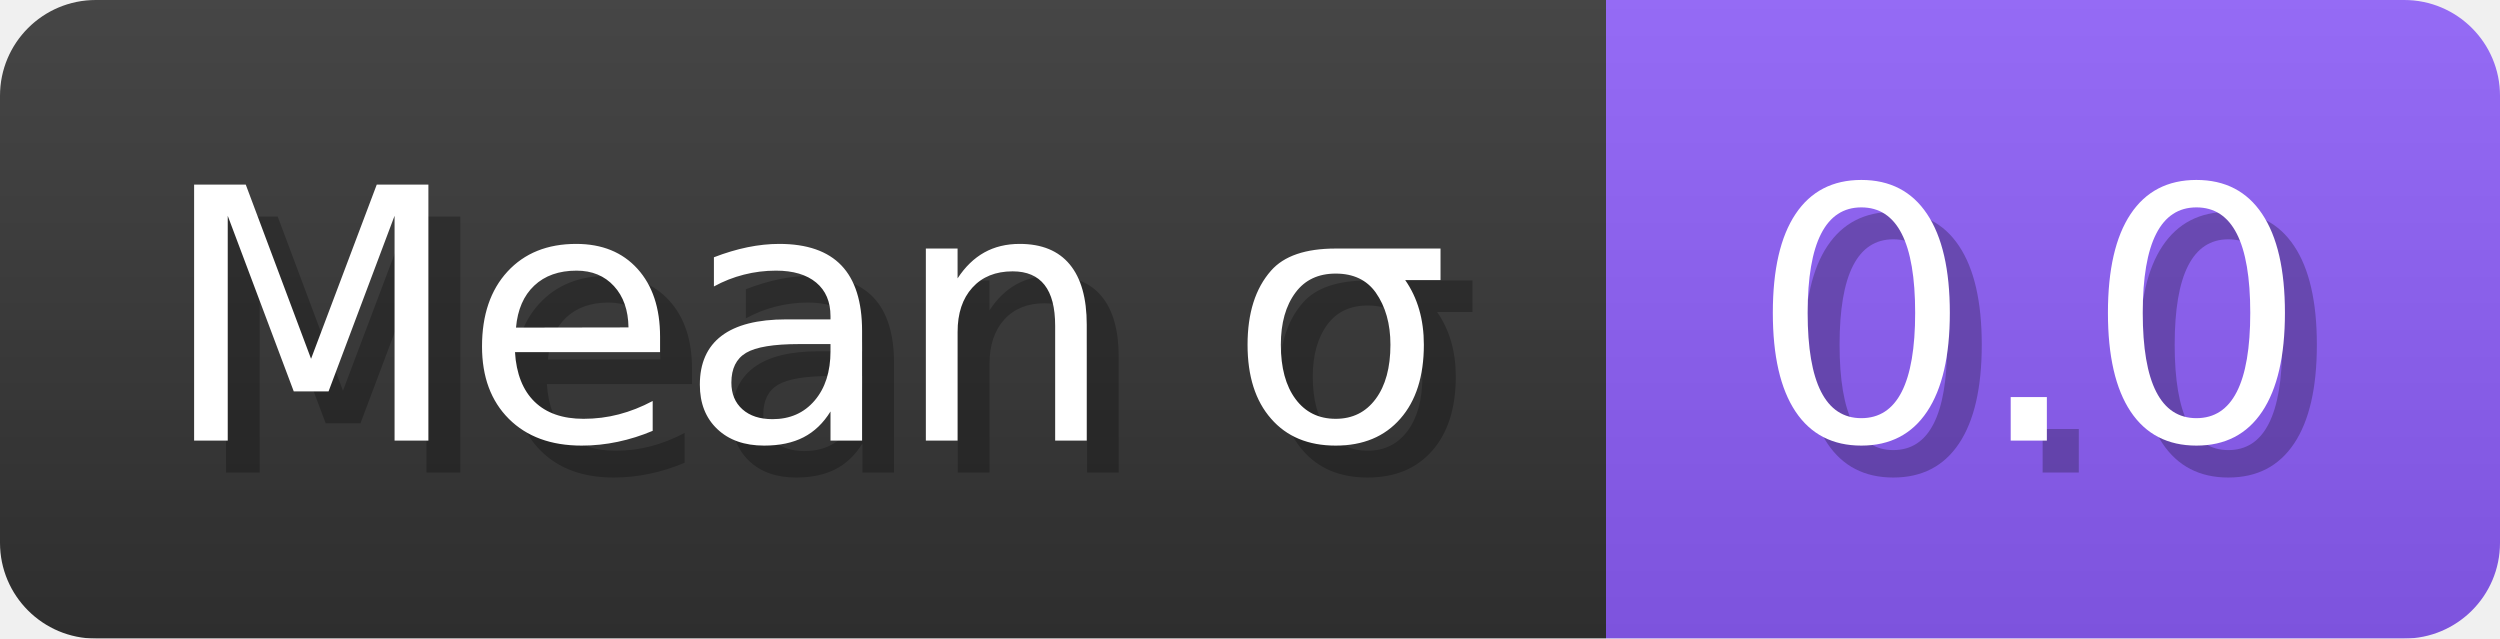
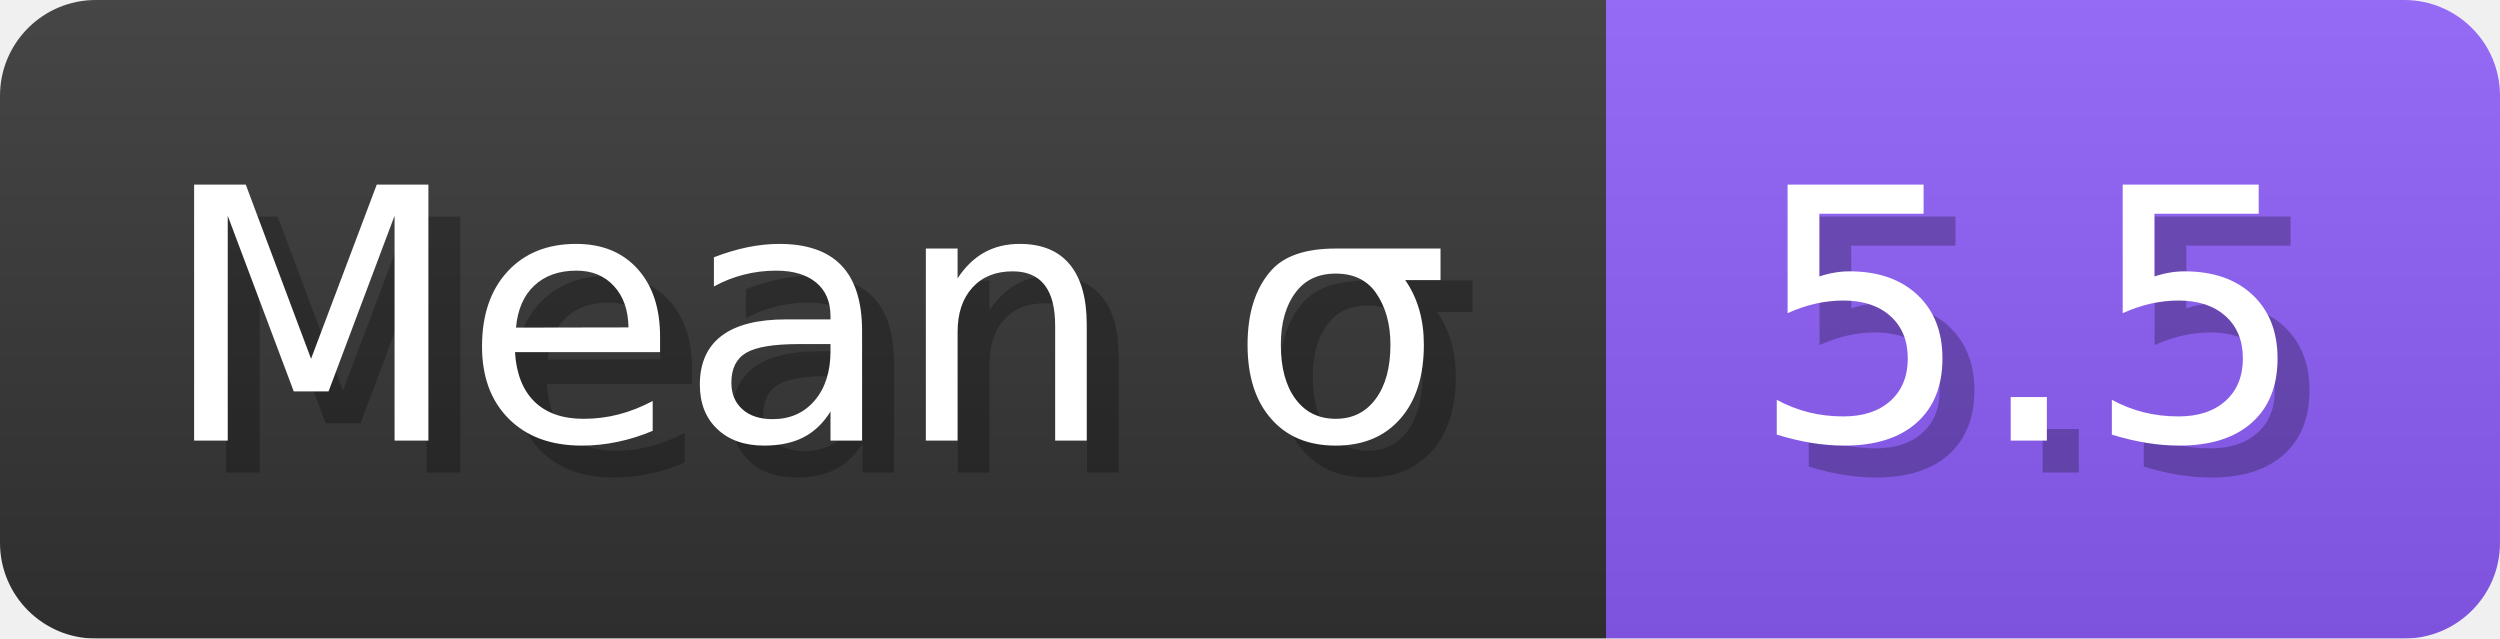
- <svg xmlns="http://www.w3.org/2000/svg" width="78.3" height="20" viewBox="0 0 783 200" role="img" aria-label="Mean σ: 0.0">
+ <svg xmlns="http://www.w3.org/2000/svg" width="78.3" height="20" viewBox="0 0 783 200" role="img" aria-label="Mean σ: 5.5">
  <linearGradient id="a" x2="0" y2="100%">
    <stop offset="0" stop-opacity=".1" stop-color="#EEE" />
    <stop offset="1" stop-opacity=".1" />
  </linearGradient>
  <mask id="m">
    <rect width="783" height="200" rx="30" fill="#FFF" />
  </mask>
  <g mask="url(#m)">
    <rect width="503" height="200" fill="#333" />
    <rect width="280" height="200" fill="#8b5cf6" x="503" />
    <rect width="783" height="200" fill="url(#a)" />
  </g>
  <g aria-hidden="true" fill="#fff" text-anchor="start" font-family="Verdana,DejaVu Sans,sans-serif" font-size="110">
    <text x="60" y="148" textLength="403" fill="#000" opacity="0.25">Mean σ</text>
    <text x="50" y="138" textLength="403">Mean σ</text>
-     <text x="558" y="148" textLength="180" fill="#000" opacity="0.25">0.0</text>
-     <text x="548" y="138" textLength="180">0.0</text>
+     <text x="558" y="148" textLength="180" fill="#000" opacity="0.25">5.5</text>
+     <text x="548" y="138" textLength="180">5.5</text>
  </g>
</svg>
